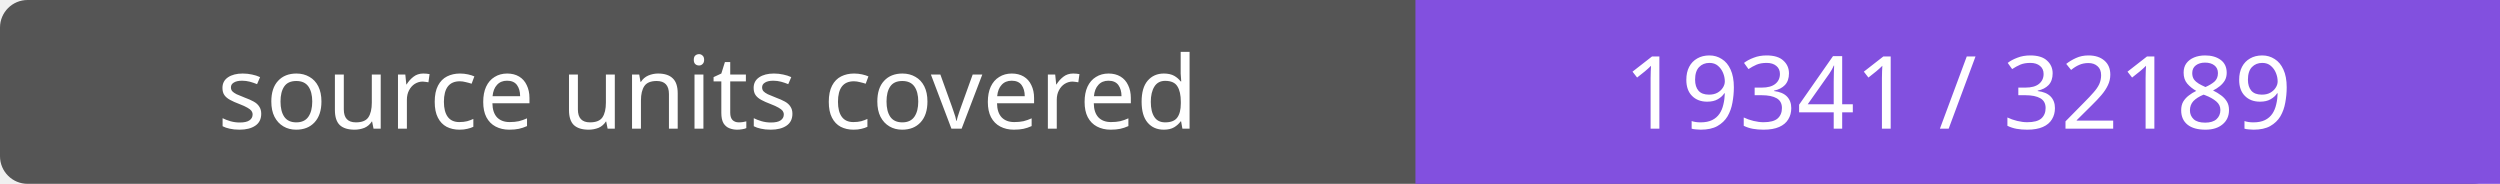
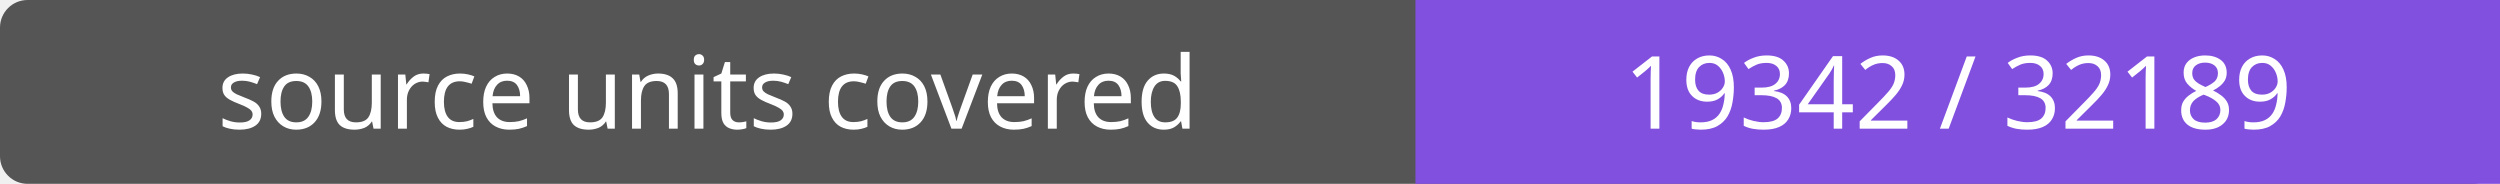
- <svg xmlns="http://www.w3.org/2000/svg" width="272" height="20" role="img" aria-label="source units covered: 19341 / 32189">
+ <svg xmlns="http://www.w3.org/2000/svg" width="272" height="20" role="img" aria-label="source units covered: 19342 / 32189">
  <rect width="272" height="20" rx="3" fill="#555" />
  <path fill="#8250df" d="M154 0h118v20H154z" />
  <g fill="#fff" text-anchor="middle" font-family="Verdana,sans-serif" font-size="11">
    <text x="77.0" y="14">source units covered</text>
-     <text x="213.0" y="14">19341 / 32189</text>
+     <text x="213.0" y="14">19342 / 32189</text>
  </g>
</svg>
